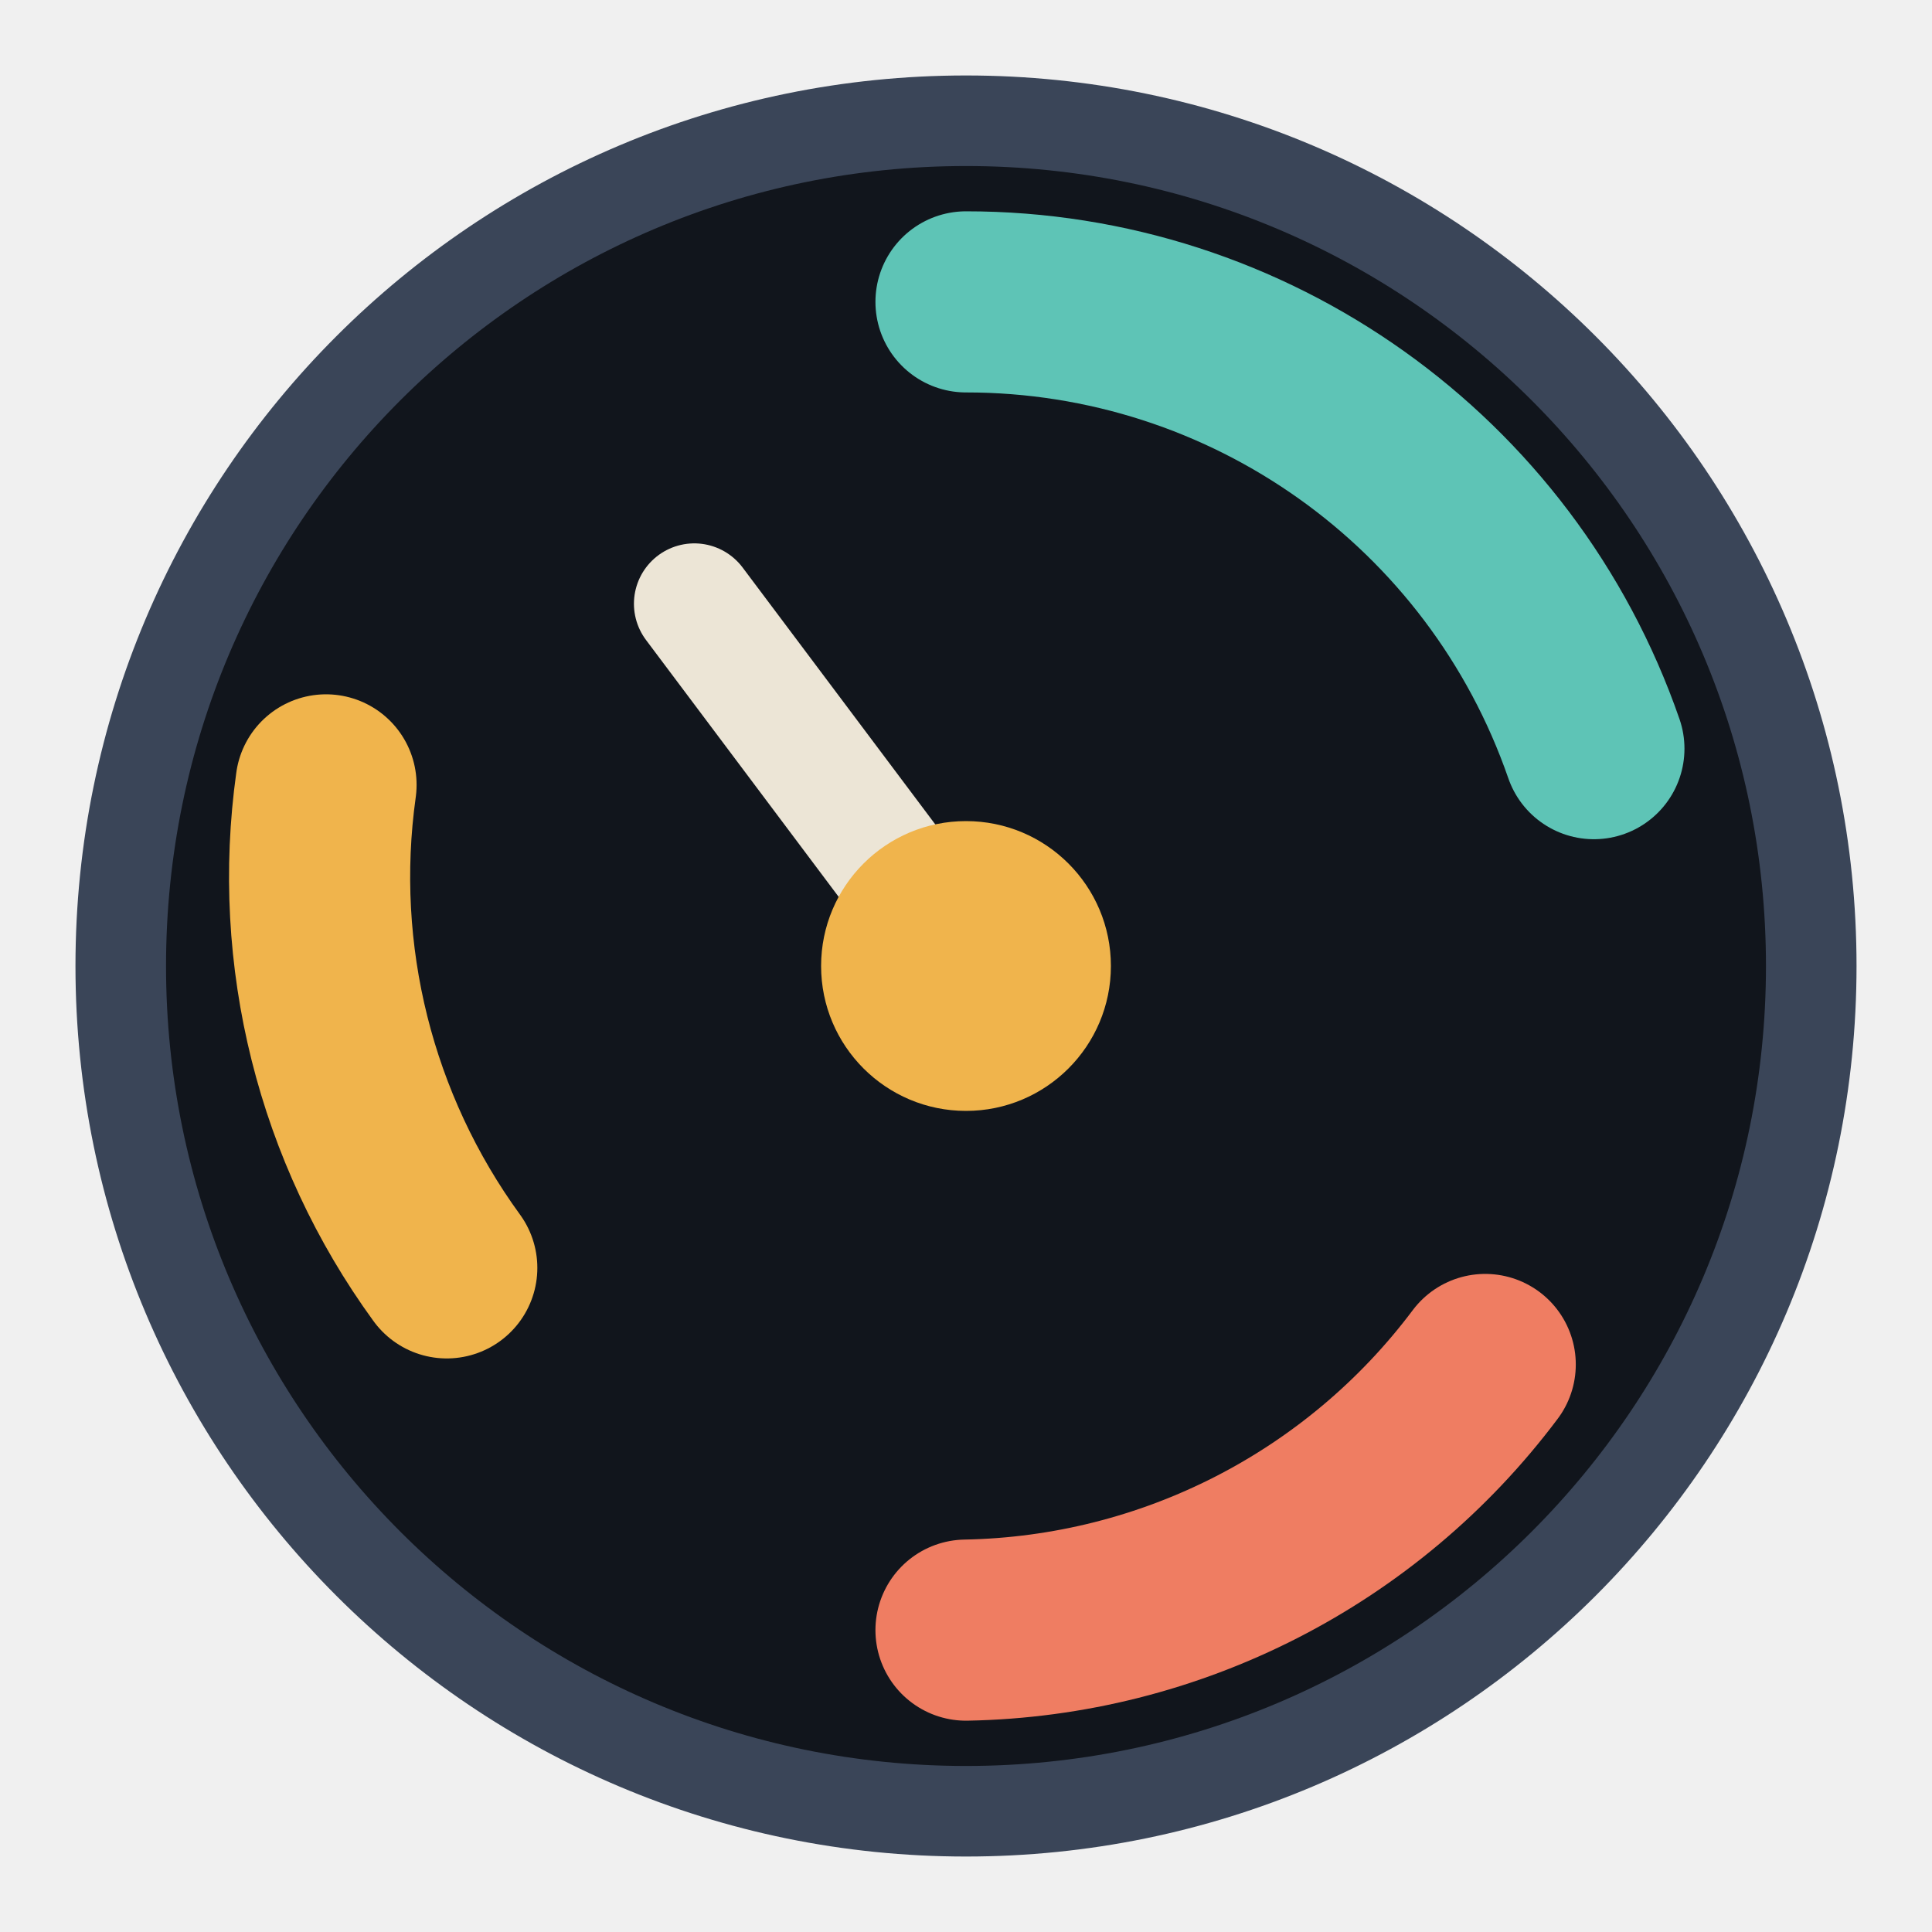
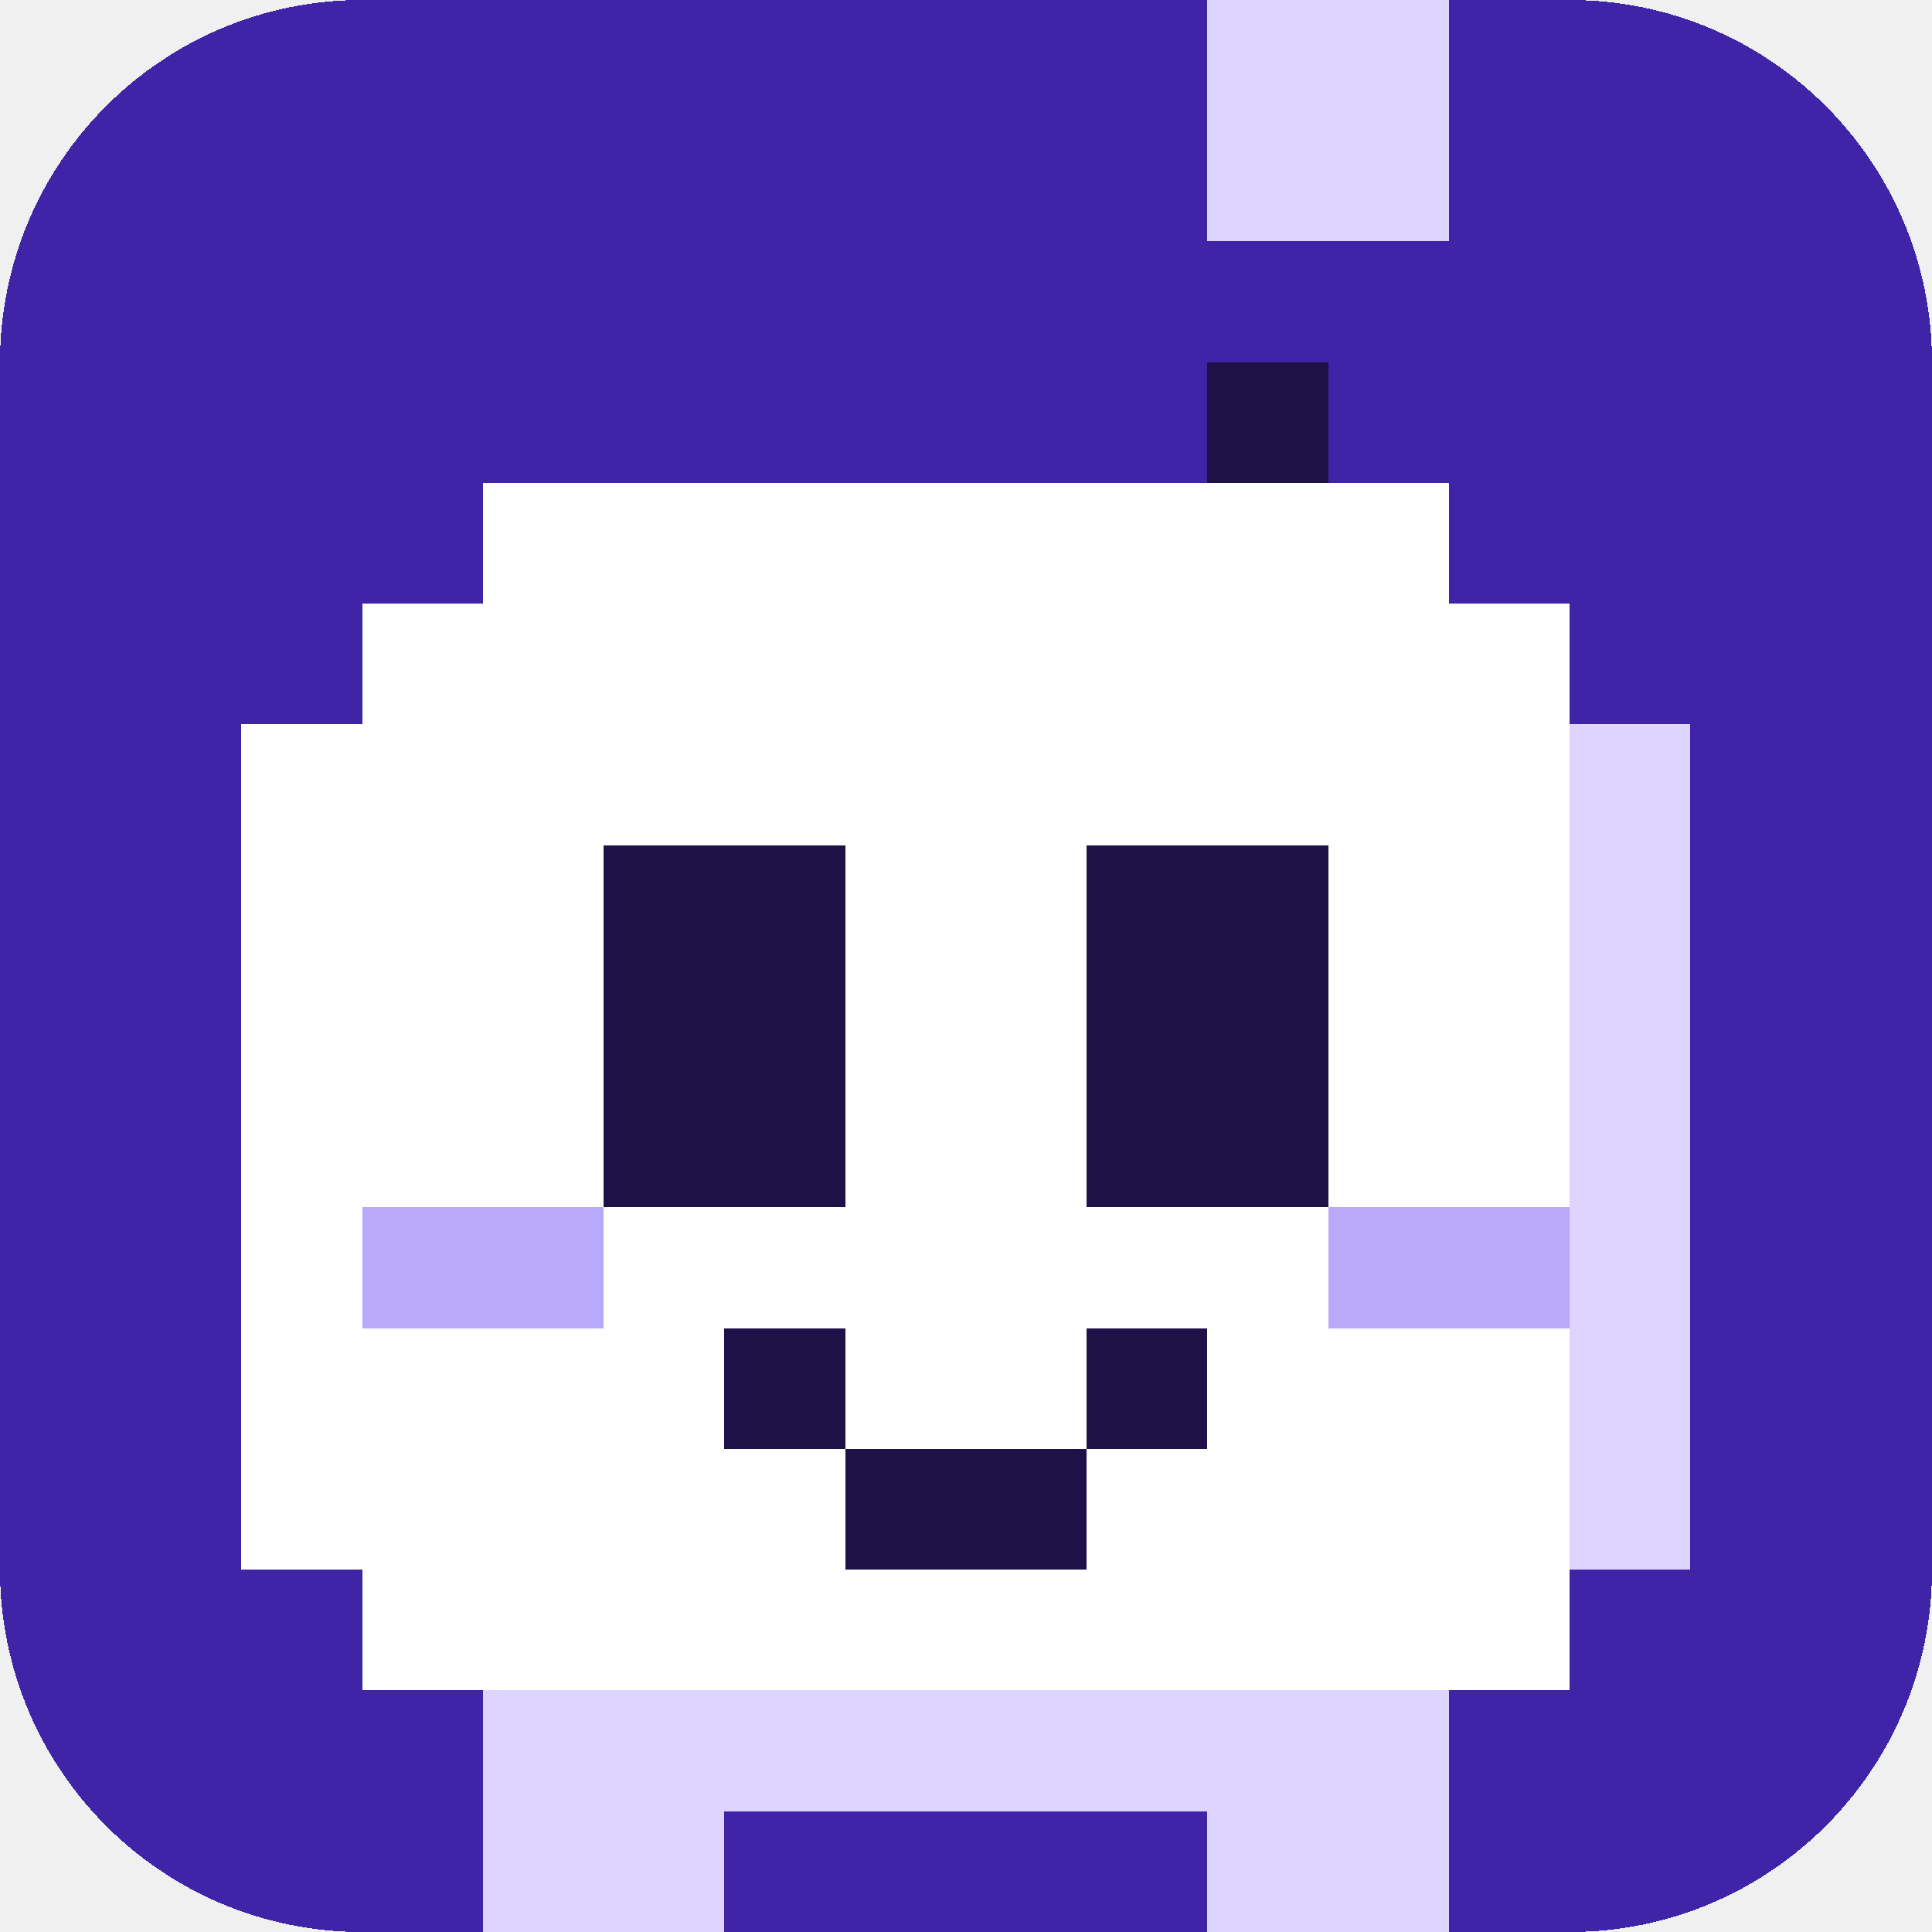
- <svg xmlns="http://www.w3.org/2000/svg" viewBox="0 0 32 32">
-   <circle cx="16" cy="16" r="14" fill="#11151c" stroke="#3a4558" stroke-width="1.5" />
-   <path d="M16 5a11 11 0 0 1 10.4 7.4" fill="none" stroke="#5ec4b6" stroke-width="3" stroke-linecap="round" />
-   <path d="M24.6 22.6A11 11 0 0 1 16 27" fill="none" stroke="#ef7d62" stroke-width="3" stroke-linecap="round" />
-   <path d="M7.4 21A11 11 0 0 1 5.4 13" fill="none" stroke="#f0b44c" stroke-width="3" stroke-linecap="round" />
-   <path d="M16 16L11.5 10" stroke="#ece5d6" stroke-width="2" stroke-linecap="round" />
-   <circle cx="16" cy="16" r="2.4" fill="#f0b44c" />
+ <svg xmlns="http://www.w3.org/2000/svg" viewBox="0 1 16 16" shape-rendering="crispEdges">
+   <rect x="0" y="1" width="16" height="16" rx="3" fill="#4024a8" />
+   <rect x="10" y="4" width="1" height="1" fill="#1d1147" />
+   <rect x="10" y="1" width="2" height="2" fill="#ddd5ff" />
+   <rect x="4" y="5" width="8" height="1" fill="#fff" />
+   <rect x="3" y="6" width="10" height="1" fill="#fff" />
+   <rect x="2" y="7" width="12" height="7" fill="#fff" />
+   <rect x="3" y="14" width="10" height="1" fill="#fff" />
+   <rect x="4" y="15" width="8" height="1" fill="#ddd5ff" />
+   <rect x="13" y="7" width="1" height="7" fill="#ddd5ff" />
+   <rect x="5" y="8" width="2" height="3" fill="#1d1147" />
+   <rect x="9" y="8" width="2" height="3" fill="#1d1147" />
+   <rect x="3" y="11" width="2" height="1" fill="#b8a9fb" />
+   <rect x="11" y="11" width="2" height="1" fill="#b8a9fb" />
+   <rect x="6" y="12" width="1" height="1" fill="#1d1147" />
+   <rect x="9" y="12" width="1" height="1" fill="#1d1147" />
+   <rect x="7" y="13" width="2" height="1" fill="#1d1147" />
+   <rect x="4" y="16" width="2" height="1" fill="#ddd5ff" />
+   <rect x="10" y="16" width="2" height="1" fill="#ddd5ff" />
</svg>
